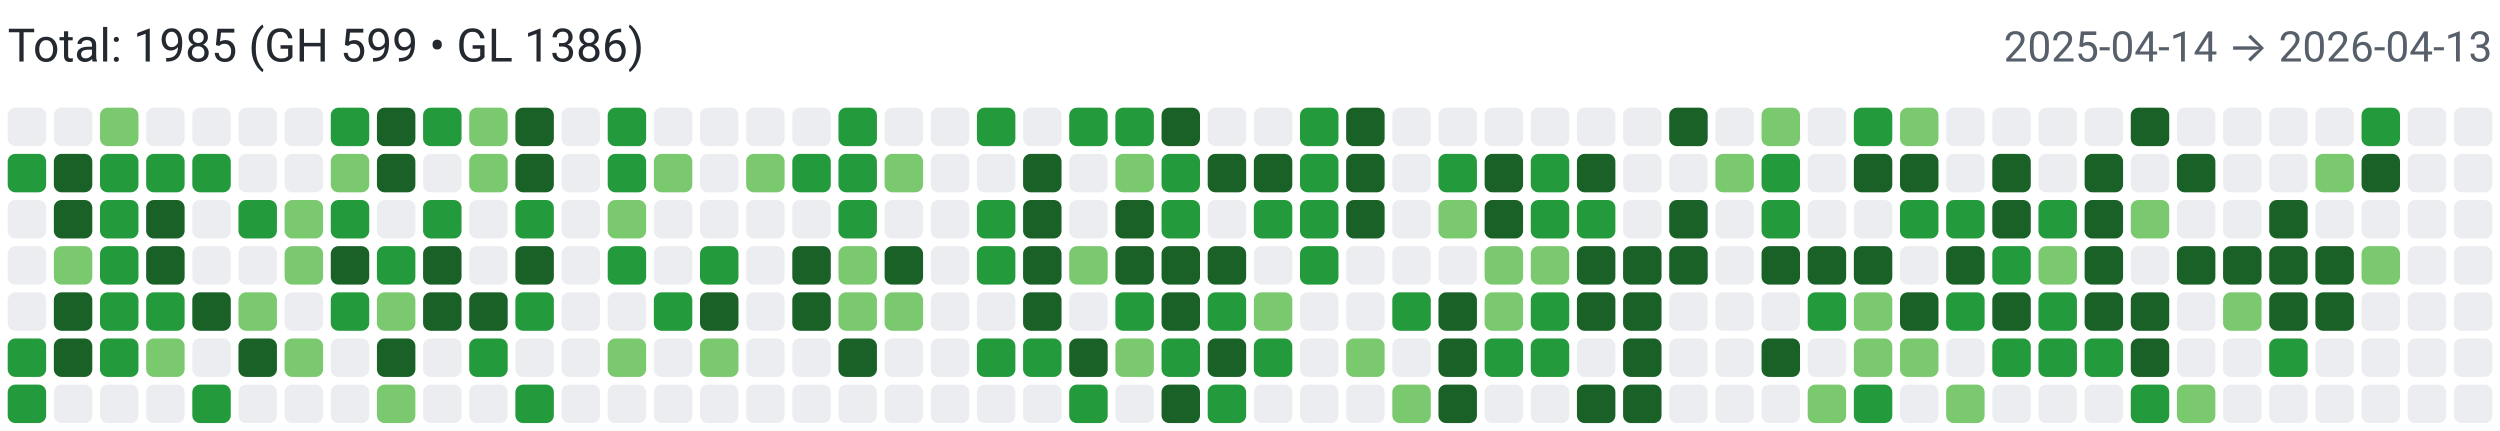
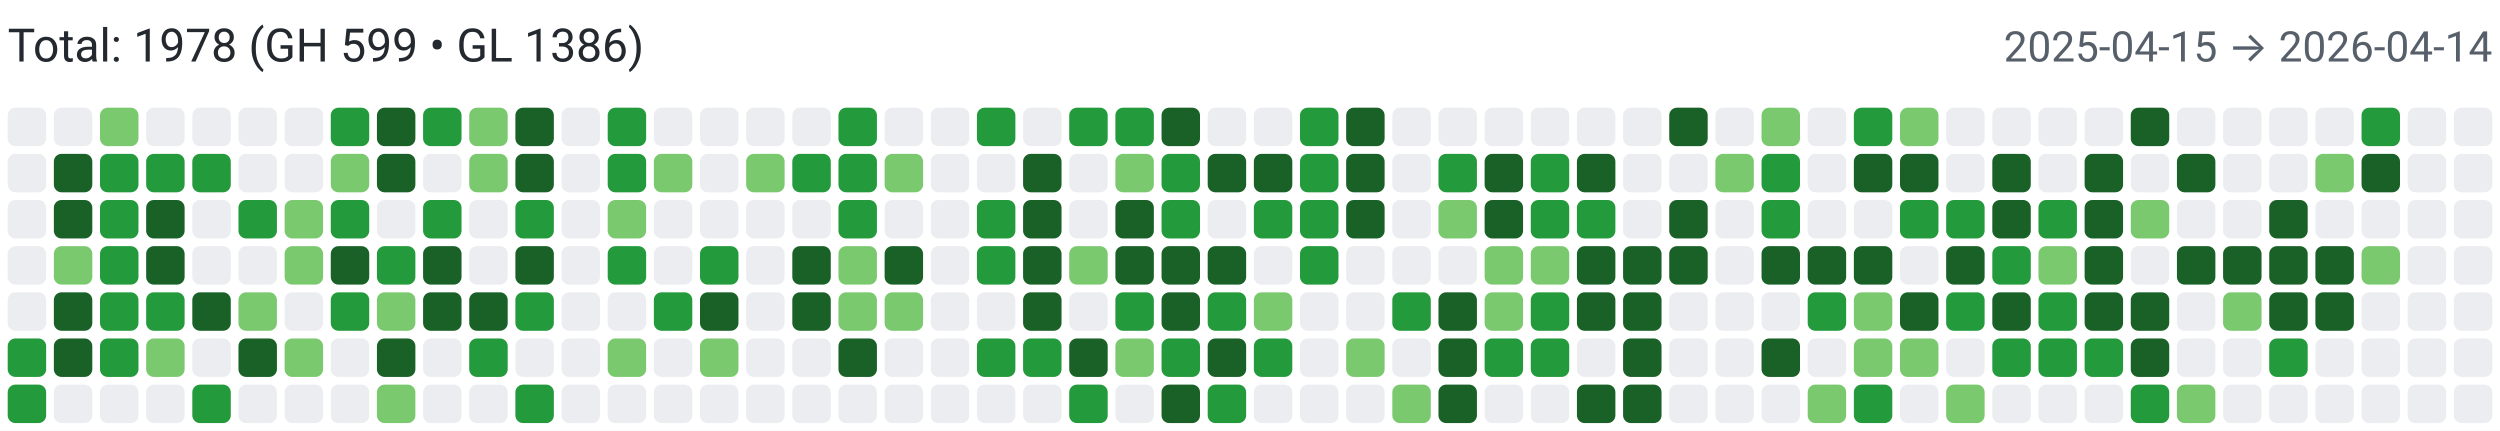
<svg xmlns="http://www.w3.org/2000/svg" width="650" height="112" viewBox="0 0 650 112" role="img" aria-label="Combined contributions">
  <rect width="100%" height="100%" fill="#fff" />
-   <text x="2" y="16" font-family="system-ui,-apple-system,Segoe UI,Roboto,Ubuntu,Cantarell,Noto Sans,sans-serif" font-size="12" fill="#24292f">Total: 1985 (GH 599 • GL 1386)</text>
-   <text x="648" y="16" text-anchor="end" font-family="system-ui,-apple-system,Segoe UI,Roboto,Ubuntu,Cantarell,Noto Sans,sans-serif" font-size="11" fill="#57606a">2025-04-14 → 2026-04-13</text>
+   <text x="2" y="16" font-family="system-ui,-apple-system,Segoe UI,Roboto,Ubuntu,Cantarell,Noto Sans,sans-serif" font-size="12" fill="#24292f">Total: 1978 (GH 599 • GL 1386)</text>
+   <text x="648" y="16" text-anchor="end" font-family="system-ui,-apple-system,Segoe UI,Roboto,Ubuntu,Cantarell,Noto Sans,sans-serif" font-size="11" fill="#57606a">2025-04-15 → 2026-04-14</text>
  <rect x="2" y="28" width="10" height="10" rx="2" ry="2" fill="#ebedf0">
        </rect>
-   <rect x="2" y="40" width="10" height="10" rx="2" ry="2" fill="#239a3b">
+   <rect x="2" y="40" width="10" height="10" rx="2" ry="2" fill="#ebedf0">
        </rect>
  <rect x="2" y="52" width="10" height="10" rx="2" ry="2" fill="#ebedf0">
        </rect>
  <rect x="2" y="64" width="10" height="10" rx="2" ry="2" fill="#ebedf0">
        </rect>
  <rect x="2" y="76" width="10" height="10" rx="2" ry="2" fill="#ebedf0">
        </rect>
  <rect x="2" y="88" width="10" height="10" rx="2" ry="2" fill="#239a3b">
        </rect>
  <rect x="2" y="100" width="10" height="10" rx="2" ry="2" fill="#239a3b">
        </rect>
  <rect x="14" y="28" width="10" height="10" rx="2" ry="2" fill="#ebedf0">
        </rect>
  <rect x="14" y="40" width="10" height="10" rx="2" ry="2" fill="#196127">
        </rect>
  <rect x="14" y="52" width="10" height="10" rx="2" ry="2" fill="#196127">
        </rect>
  <rect x="14" y="64" width="10" height="10" rx="2" ry="2" fill="#7bc96f">
        </rect>
  <rect x="14" y="76" width="10" height="10" rx="2" ry="2" fill="#196127">
        </rect>
  <rect x="14" y="88" width="10" height="10" rx="2" ry="2" fill="#196127">
        </rect>
  <rect x="14" y="100" width="10" height="10" rx="2" ry="2" fill="#ebedf0">
        </rect>
  <rect x="26" y="28" width="10" height="10" rx="2" ry="2" fill="#7bc96f">
        </rect>
  <rect x="26" y="40" width="10" height="10" rx="2" ry="2" fill="#239a3b">
        </rect>
  <rect x="26" y="52" width="10" height="10" rx="2" ry="2" fill="#239a3b">
        </rect>
  <rect x="26" y="64" width="10" height="10" rx="2" ry="2" fill="#239a3b">
        </rect>
  <rect x="26" y="76" width="10" height="10" rx="2" ry="2" fill="#239a3b">
        </rect>
  <rect x="26" y="88" width="10" height="10" rx="2" ry="2" fill="#239a3b">
        </rect>
  <rect x="26" y="100" width="10" height="10" rx="2" ry="2" fill="#ebedf0">
        </rect>
  <rect x="38" y="28" width="10" height="10" rx="2" ry="2" fill="#ebedf0">
        </rect>
  <rect x="38" y="40" width="10" height="10" rx="2" ry="2" fill="#239a3b">
        </rect>
  <rect x="38" y="52" width="10" height="10" rx="2" ry="2" fill="#196127">
        </rect>
  <rect x="38" y="64" width="10" height="10" rx="2" ry="2" fill="#196127">
        </rect>
  <rect x="38" y="76" width="10" height="10" rx="2" ry="2" fill="#239a3b">
        </rect>
  <rect x="38" y="88" width="10" height="10" rx="2" ry="2" fill="#7bc96f">
        </rect>
  <rect x="38" y="100" width="10" height="10" rx="2" ry="2" fill="#ebedf0">
        </rect>
  <rect x="50" y="28" width="10" height="10" rx="2" ry="2" fill="#ebedf0">
        </rect>
  <rect x="50" y="40" width="10" height="10" rx="2" ry="2" fill="#239a3b">
        </rect>
  <rect x="50" y="52" width="10" height="10" rx="2" ry="2" fill="#ebedf0">
        </rect>
  <rect x="50" y="64" width="10" height="10" rx="2" ry="2" fill="#ebedf0">
        </rect>
  <rect x="50" y="76" width="10" height="10" rx="2" ry="2" fill="#196127">
        </rect>
  <rect x="50" y="88" width="10" height="10" rx="2" ry="2" fill="#ebedf0">
        </rect>
  <rect x="50" y="100" width="10" height="10" rx="2" ry="2" fill="#239a3b">
        </rect>
  <rect x="62" y="28" width="10" height="10" rx="2" ry="2" fill="#ebedf0">
        </rect>
  <rect x="62" y="40" width="10" height="10" rx="2" ry="2" fill="#ebedf0">
        </rect>
  <rect x="62" y="52" width="10" height="10" rx="2" ry="2" fill="#239a3b">
        </rect>
  <rect x="62" y="64" width="10" height="10" rx="2" ry="2" fill="#ebedf0">
        </rect>
  <rect x="62" y="76" width="10" height="10" rx="2" ry="2" fill="#7bc96f">
        </rect>
  <rect x="62" y="88" width="10" height="10" rx="2" ry="2" fill="#196127">
        </rect>
  <rect x="62" y="100" width="10" height="10" rx="2" ry="2" fill="#ebedf0">
        </rect>
  <rect x="74" y="28" width="10" height="10" rx="2" ry="2" fill="#ebedf0">
        </rect>
  <rect x="74" y="40" width="10" height="10" rx="2" ry="2" fill="#ebedf0">
        </rect>
  <rect x="74" y="52" width="10" height="10" rx="2" ry="2" fill="#7bc96f">
        </rect>
  <rect x="74" y="64" width="10" height="10" rx="2" ry="2" fill="#7bc96f">
        </rect>
  <rect x="74" y="76" width="10" height="10" rx="2" ry="2" fill="#ebedf0">
        </rect>
  <rect x="74" y="88" width="10" height="10" rx="2" ry="2" fill="#7bc96f">
        </rect>
  <rect x="74" y="100" width="10" height="10" rx="2" ry="2" fill="#ebedf0">
        </rect>
  <rect x="86" y="28" width="10" height="10" rx="2" ry="2" fill="#239a3b">
        </rect>
  <rect x="86" y="40" width="10" height="10" rx="2" ry="2" fill="#7bc96f">
        </rect>
  <rect x="86" y="52" width="10" height="10" rx="2" ry="2" fill="#239a3b">
        </rect>
  <rect x="86" y="64" width="10" height="10" rx="2" ry="2" fill="#196127">
        </rect>
  <rect x="86" y="76" width="10" height="10" rx="2" ry="2" fill="#239a3b">
        </rect>
  <rect x="86" y="88" width="10" height="10" rx="2" ry="2" fill="#ebedf0">
        </rect>
  <rect x="86" y="100" width="10" height="10" rx="2" ry="2" fill="#ebedf0">
        </rect>
  <rect x="98" y="28" width="10" height="10" rx="2" ry="2" fill="#196127">
        </rect>
  <rect x="98" y="40" width="10" height="10" rx="2" ry="2" fill="#196127">
        </rect>
  <rect x="98" y="52" width="10" height="10" rx="2" ry="2" fill="#ebedf0">
        </rect>
  <rect x="98" y="64" width="10" height="10" rx="2" ry="2" fill="#239a3b">
        </rect>
  <rect x="98" y="76" width="10" height="10" rx="2" ry="2" fill="#7bc96f">
        </rect>
  <rect x="98" y="88" width="10" height="10" rx="2" ry="2" fill="#196127">
        </rect>
  <rect x="98" y="100" width="10" height="10" rx="2" ry="2" fill="#7bc96f">
        </rect>
  <rect x="110" y="28" width="10" height="10" rx="2" ry="2" fill="#239a3b">
        </rect>
  <rect x="110" y="40" width="10" height="10" rx="2" ry="2" fill="#ebedf0">
        </rect>
  <rect x="110" y="52" width="10" height="10" rx="2" ry="2" fill="#239a3b">
        </rect>
  <rect x="110" y="64" width="10" height="10" rx="2" ry="2" fill="#196127">
        </rect>
  <rect x="110" y="76" width="10" height="10" rx="2" ry="2" fill="#196127">
        </rect>
  <rect x="110" y="88" width="10" height="10" rx="2" ry="2" fill="#ebedf0">
        </rect>
  <rect x="110" y="100" width="10" height="10" rx="2" ry="2" fill="#ebedf0">
        </rect>
  <rect x="122" y="28" width="10" height="10" rx="2" ry="2" fill="#7bc96f">
        </rect>
  <rect x="122" y="40" width="10" height="10" rx="2" ry="2" fill="#7bc96f">
        </rect>
  <rect x="122" y="52" width="10" height="10" rx="2" ry="2" fill="#ebedf0">
        </rect>
  <rect x="122" y="64" width="10" height="10" rx="2" ry="2" fill="#ebedf0">
        </rect>
  <rect x="122" y="76" width="10" height="10" rx="2" ry="2" fill="#196127">
        </rect>
  <rect x="122" y="88" width="10" height="10" rx="2" ry="2" fill="#239a3b">
        </rect>
  <rect x="122" y="100" width="10" height="10" rx="2" ry="2" fill="#ebedf0">
        </rect>
  <rect x="134" y="28" width="10" height="10" rx="2" ry="2" fill="#196127">
        </rect>
  <rect x="134" y="40" width="10" height="10" rx="2" ry="2" fill="#196127">
        </rect>
  <rect x="134" y="52" width="10" height="10" rx="2" ry="2" fill="#239a3b">
        </rect>
  <rect x="134" y="64" width="10" height="10" rx="2" ry="2" fill="#196127">
        </rect>
  <rect x="134" y="76" width="10" height="10" rx="2" ry="2" fill="#239a3b">
        </rect>
  <rect x="134" y="88" width="10" height="10" rx="2" ry="2" fill="#ebedf0">
        </rect>
  <rect x="134" y="100" width="10" height="10" rx="2" ry="2" fill="#239a3b">
        </rect>
  <rect x="146" y="28" width="10" height="10" rx="2" ry="2" fill="#ebedf0">
        </rect>
  <rect x="146" y="40" width="10" height="10" rx="2" ry="2" fill="#ebedf0">
        </rect>
  <rect x="146" y="52" width="10" height="10" rx="2" ry="2" fill="#ebedf0">
        </rect>
  <rect x="146" y="64" width="10" height="10" rx="2" ry="2" fill="#ebedf0">
        </rect>
  <rect x="146" y="76" width="10" height="10" rx="2" ry="2" fill="#ebedf0">
        </rect>
  <rect x="146" y="88" width="10" height="10" rx="2" ry="2" fill="#ebedf0">
        </rect>
  <rect x="146" y="100" width="10" height="10" rx="2" ry="2" fill="#ebedf0">
        </rect>
  <rect x="158" y="28" width="10" height="10" rx="2" ry="2" fill="#239a3b">
        </rect>
  <rect x="158" y="40" width="10" height="10" rx="2" ry="2" fill="#239a3b">
        </rect>
  <rect x="158" y="52" width="10" height="10" rx="2" ry="2" fill="#7bc96f">
        </rect>
  <rect x="158" y="64" width="10" height="10" rx="2" ry="2" fill="#239a3b">
        </rect>
  <rect x="158" y="76" width="10" height="10" rx="2" ry="2" fill="#ebedf0">
        </rect>
  <rect x="158" y="88" width="10" height="10" rx="2" ry="2" fill="#7bc96f">
        </rect>
  <rect x="158" y="100" width="10" height="10" rx="2" ry="2" fill="#ebedf0">
        </rect>
  <rect x="170" y="28" width="10" height="10" rx="2" ry="2" fill="#ebedf0">
        </rect>
  <rect x="170" y="40" width="10" height="10" rx="2" ry="2" fill="#7bc96f">
        </rect>
  <rect x="170" y="52" width="10" height="10" rx="2" ry="2" fill="#ebedf0">
        </rect>
  <rect x="170" y="64" width="10" height="10" rx="2" ry="2" fill="#ebedf0">
        </rect>
  <rect x="170" y="76" width="10" height="10" rx="2" ry="2" fill="#239a3b">
        </rect>
  <rect x="170" y="88" width="10" height="10" rx="2" ry="2" fill="#ebedf0">
        </rect>
  <rect x="170" y="100" width="10" height="10" rx="2" ry="2" fill="#ebedf0">
        </rect>
  <rect x="182" y="28" width="10" height="10" rx="2" ry="2" fill="#ebedf0">
        </rect>
  <rect x="182" y="40" width="10" height="10" rx="2" ry="2" fill="#ebedf0">
        </rect>
  <rect x="182" y="52" width="10" height="10" rx="2" ry="2" fill="#ebedf0">
        </rect>
  <rect x="182" y="64" width="10" height="10" rx="2" ry="2" fill="#239a3b">
        </rect>
  <rect x="182" y="76" width="10" height="10" rx="2" ry="2" fill="#196127">
        </rect>
  <rect x="182" y="88" width="10" height="10" rx="2" ry="2" fill="#7bc96f">
        </rect>
  <rect x="182" y="100" width="10" height="10" rx="2" ry="2" fill="#ebedf0">
        </rect>
  <rect x="194" y="28" width="10" height="10" rx="2" ry="2" fill="#ebedf0">
        </rect>
  <rect x="194" y="40" width="10" height="10" rx="2" ry="2" fill="#7bc96f">
        </rect>
  <rect x="194" y="52" width="10" height="10" rx="2" ry="2" fill="#ebedf0">
        </rect>
  <rect x="194" y="64" width="10" height="10" rx="2" ry="2" fill="#ebedf0">
        </rect>
  <rect x="194" y="76" width="10" height="10" rx="2" ry="2" fill="#ebedf0">
        </rect>
  <rect x="194" y="88" width="10" height="10" rx="2" ry="2" fill="#ebedf0">
        </rect>
  <rect x="194" y="100" width="10" height="10" rx="2" ry="2" fill="#ebedf0">
        </rect>
  <rect x="206" y="28" width="10" height="10" rx="2" ry="2" fill="#ebedf0">
        </rect>
  <rect x="206" y="40" width="10" height="10" rx="2" ry="2" fill="#239a3b">
        </rect>
  <rect x="206" y="52" width="10" height="10" rx="2" ry="2" fill="#ebedf0">
        </rect>
  <rect x="206" y="64" width="10" height="10" rx="2" ry="2" fill="#196127">
        </rect>
  <rect x="206" y="76" width="10" height="10" rx="2" ry="2" fill="#196127">
        </rect>
  <rect x="206" y="88" width="10" height="10" rx="2" ry="2" fill="#ebedf0">
        </rect>
  <rect x="206" y="100" width="10" height="10" rx="2" ry="2" fill="#ebedf0">
        </rect>
  <rect x="218" y="28" width="10" height="10" rx="2" ry="2" fill="#239a3b">
        </rect>
  <rect x="218" y="40" width="10" height="10" rx="2" ry="2" fill="#239a3b">
        </rect>
  <rect x="218" y="52" width="10" height="10" rx="2" ry="2" fill="#239a3b">
        </rect>
  <rect x="218" y="64" width="10" height="10" rx="2" ry="2" fill="#7bc96f">
        </rect>
  <rect x="218" y="76" width="10" height="10" rx="2" ry="2" fill="#7bc96f">
        </rect>
  <rect x="218" y="88" width="10" height="10" rx="2" ry="2" fill="#196127">
        </rect>
  <rect x="218" y="100" width="10" height="10" rx="2" ry="2" fill="#ebedf0">
        </rect>
  <rect x="230" y="28" width="10" height="10" rx="2" ry="2" fill="#ebedf0">
        </rect>
  <rect x="230" y="40" width="10" height="10" rx="2" ry="2" fill="#7bc96f">
        </rect>
  <rect x="230" y="52" width="10" height="10" rx="2" ry="2" fill="#ebedf0">
        </rect>
  <rect x="230" y="64" width="10" height="10" rx="2" ry="2" fill="#196127">
        </rect>
  <rect x="230" y="76" width="10" height="10" rx="2" ry="2" fill="#7bc96f">
        </rect>
  <rect x="230" y="88" width="10" height="10" rx="2" ry="2" fill="#ebedf0">
        </rect>
  <rect x="230" y="100" width="10" height="10" rx="2" ry="2" fill="#ebedf0">
        </rect>
  <rect x="242" y="28" width="10" height="10" rx="2" ry="2" fill="#ebedf0">
        </rect>
  <rect x="242" y="40" width="10" height="10" rx="2" ry="2" fill="#ebedf0">
        </rect>
  <rect x="242" y="52" width="10" height="10" rx="2" ry="2" fill="#ebedf0">
        </rect>
  <rect x="242" y="64" width="10" height="10" rx="2" ry="2" fill="#ebedf0">
        </rect>
  <rect x="242" y="76" width="10" height="10" rx="2" ry="2" fill="#ebedf0">
        </rect>
  <rect x="242" y="88" width="10" height="10" rx="2" ry="2" fill="#ebedf0">
        </rect>
  <rect x="242" y="100" width="10" height="10" rx="2" ry="2" fill="#ebedf0">
        </rect>
  <rect x="254" y="28" width="10" height="10" rx="2" ry="2" fill="#239a3b">
        </rect>
  <rect x="254" y="40" width="10" height="10" rx="2" ry="2" fill="#ebedf0">
        </rect>
  <rect x="254" y="52" width="10" height="10" rx="2" ry="2" fill="#239a3b">
        </rect>
  <rect x="254" y="64" width="10" height="10" rx="2" ry="2" fill="#239a3b">
        </rect>
  <rect x="254" y="76" width="10" height="10" rx="2" ry="2" fill="#ebedf0">
        </rect>
  <rect x="254" y="88" width="10" height="10" rx="2" ry="2" fill="#239a3b">
        </rect>
  <rect x="254" y="100" width="10" height="10" rx="2" ry="2" fill="#ebedf0">
        </rect>
  <rect x="266" y="28" width="10" height="10" rx="2" ry="2" fill="#ebedf0">
        </rect>
  <rect x="266" y="40" width="10" height="10" rx="2" ry="2" fill="#196127">
        </rect>
  <rect x="266" y="52" width="10" height="10" rx="2" ry="2" fill="#196127">
        </rect>
  <rect x="266" y="64" width="10" height="10" rx="2" ry="2" fill="#196127">
        </rect>
  <rect x="266" y="76" width="10" height="10" rx="2" ry="2" fill="#196127">
        </rect>
  <rect x="266" y="88" width="10" height="10" rx="2" ry="2" fill="#239a3b">
        </rect>
  <rect x="266" y="100" width="10" height="10" rx="2" ry="2" fill="#ebedf0">
        </rect>
  <rect x="278" y="28" width="10" height="10" rx="2" ry="2" fill="#239a3b">
        </rect>
  <rect x="278" y="40" width="10" height="10" rx="2" ry="2" fill="#ebedf0">
        </rect>
  <rect x="278" y="52" width="10" height="10" rx="2" ry="2" fill="#ebedf0">
        </rect>
  <rect x="278" y="64" width="10" height="10" rx="2" ry="2" fill="#7bc96f">
        </rect>
  <rect x="278" y="76" width="10" height="10" rx="2" ry="2" fill="#ebedf0">
        </rect>
  <rect x="278" y="88" width="10" height="10" rx="2" ry="2" fill="#196127">
        </rect>
  <rect x="278" y="100" width="10" height="10" rx="2" ry="2" fill="#239a3b">
        </rect>
  <rect x="290" y="28" width="10" height="10" rx="2" ry="2" fill="#239a3b">
        </rect>
  <rect x="290" y="40" width="10" height="10" rx="2" ry="2" fill="#7bc96f">
        </rect>
  <rect x="290" y="52" width="10" height="10" rx="2" ry="2" fill="#196127">
        </rect>
  <rect x="290" y="64" width="10" height="10" rx="2" ry="2" fill="#196127">
        </rect>
  <rect x="290" y="76" width="10" height="10" rx="2" ry="2" fill="#239a3b">
        </rect>
  <rect x="290" y="88" width="10" height="10" rx="2" ry="2" fill="#7bc96f">
        </rect>
  <rect x="290" y="100" width="10" height="10" rx="2" ry="2" fill="#ebedf0">
        </rect>
  <rect x="302" y="28" width="10" height="10" rx="2" ry="2" fill="#196127">
        </rect>
  <rect x="302" y="40" width="10" height="10" rx="2" ry="2" fill="#239a3b">
        </rect>
  <rect x="302" y="52" width="10" height="10" rx="2" ry="2" fill="#239a3b">
        </rect>
  <rect x="302" y="64" width="10" height="10" rx="2" ry="2" fill="#196127">
        </rect>
  <rect x="302" y="76" width="10" height="10" rx="2" ry="2" fill="#196127">
        </rect>
  <rect x="302" y="88" width="10" height="10" rx="2" ry="2" fill="#239a3b">
        </rect>
  <rect x="302" y="100" width="10" height="10" rx="2" ry="2" fill="#196127">
        </rect>
  <rect x="314" y="28" width="10" height="10" rx="2" ry="2" fill="#ebedf0">
        </rect>
  <rect x="314" y="40" width="10" height="10" rx="2" ry="2" fill="#196127">
        </rect>
  <rect x="314" y="52" width="10" height="10" rx="2" ry="2" fill="#ebedf0">
        </rect>
  <rect x="314" y="64" width="10" height="10" rx="2" ry="2" fill="#196127">
        </rect>
  <rect x="314" y="76" width="10" height="10" rx="2" ry="2" fill="#239a3b">
        </rect>
  <rect x="314" y="88" width="10" height="10" rx="2" ry="2" fill="#196127">
        </rect>
  <rect x="314" y="100" width="10" height="10" rx="2" ry="2" fill="#239a3b">
        </rect>
  <rect x="326" y="28" width="10" height="10" rx="2" ry="2" fill="#ebedf0">
        </rect>
  <rect x="326" y="40" width="10" height="10" rx="2" ry="2" fill="#196127">
        </rect>
  <rect x="326" y="52" width="10" height="10" rx="2" ry="2" fill="#239a3b">
        </rect>
  <rect x="326" y="64" width="10" height="10" rx="2" ry="2" fill="#ebedf0">
        </rect>
  <rect x="326" y="76" width="10" height="10" rx="2" ry="2" fill="#7bc96f">
        </rect>
  <rect x="326" y="88" width="10" height="10" rx="2" ry="2" fill="#239a3b">
        </rect>
  <rect x="326" y="100" width="10" height="10" rx="2" ry="2" fill="#ebedf0">
        </rect>
  <rect x="338" y="28" width="10" height="10" rx="2" ry="2" fill="#239a3b">
        </rect>
  <rect x="338" y="40" width="10" height="10" rx="2" ry="2" fill="#239a3b">
        </rect>
  <rect x="338" y="52" width="10" height="10" rx="2" ry="2" fill="#239a3b">
        </rect>
  <rect x="338" y="64" width="10" height="10" rx="2" ry="2" fill="#239a3b">
        </rect>
  <rect x="338" y="76" width="10" height="10" rx="2" ry="2" fill="#ebedf0">
        </rect>
  <rect x="338" y="88" width="10" height="10" rx="2" ry="2" fill="#ebedf0">
        </rect>
  <rect x="338" y="100" width="10" height="10" rx="2" ry="2" fill="#ebedf0">
        </rect>
  <rect x="350" y="28" width="10" height="10" rx="2" ry="2" fill="#196127">
        </rect>
  <rect x="350" y="40" width="10" height="10" rx="2" ry="2" fill="#196127">
        </rect>
  <rect x="350" y="52" width="10" height="10" rx="2" ry="2" fill="#196127">
        </rect>
  <rect x="350" y="64" width="10" height="10" rx="2" ry="2" fill="#ebedf0">
        </rect>
  <rect x="350" y="76" width="10" height="10" rx="2" ry="2" fill="#ebedf0">
        </rect>
  <rect x="350" y="88" width="10" height="10" rx="2" ry="2" fill="#7bc96f">
        </rect>
  <rect x="350" y="100" width="10" height="10" rx="2" ry="2" fill="#ebedf0">
        </rect>
  <rect x="362" y="28" width="10" height="10" rx="2" ry="2" fill="#ebedf0">
        </rect>
  <rect x="362" y="40" width="10" height="10" rx="2" ry="2" fill="#ebedf0">
        </rect>
  <rect x="362" y="52" width="10" height="10" rx="2" ry="2" fill="#ebedf0">
        </rect>
  <rect x="362" y="64" width="10" height="10" rx="2" ry="2" fill="#ebedf0">
        </rect>
  <rect x="362" y="76" width="10" height="10" rx="2" ry="2" fill="#239a3b">
        </rect>
  <rect x="362" y="88" width="10" height="10" rx="2" ry="2" fill="#ebedf0">
        </rect>
  <rect x="362" y="100" width="10" height="10" rx="2" ry="2" fill="#7bc96f">
        </rect>
  <rect x="374" y="28" width="10" height="10" rx="2" ry="2" fill="#ebedf0">
        </rect>
  <rect x="374" y="40" width="10" height="10" rx="2" ry="2" fill="#239a3b">
        </rect>
  <rect x="374" y="52" width="10" height="10" rx="2" ry="2" fill="#7bc96f">
        </rect>
  <rect x="374" y="64" width="10" height="10" rx="2" ry="2" fill="#ebedf0">
        </rect>
  <rect x="374" y="76" width="10" height="10" rx="2" ry="2" fill="#196127">
        </rect>
  <rect x="374" y="88" width="10" height="10" rx="2" ry="2" fill="#196127">
        </rect>
  <rect x="374" y="100" width="10" height="10" rx="2" ry="2" fill="#196127">
        </rect>
  <rect x="386" y="28" width="10" height="10" rx="2" ry="2" fill="#ebedf0">
        </rect>
  <rect x="386" y="40" width="10" height="10" rx="2" ry="2" fill="#196127">
        </rect>
  <rect x="386" y="52" width="10" height="10" rx="2" ry="2" fill="#196127">
        </rect>
  <rect x="386" y="64" width="10" height="10" rx="2" ry="2" fill="#7bc96f">
        </rect>
  <rect x="386" y="76" width="10" height="10" rx="2" ry="2" fill="#7bc96f">
        </rect>
  <rect x="386" y="88" width="10" height="10" rx="2" ry="2" fill="#239a3b">
        </rect>
  <rect x="386" y="100" width="10" height="10" rx="2" ry="2" fill="#ebedf0">
        </rect>
  <rect x="398" y="28" width="10" height="10" rx="2" ry="2" fill="#ebedf0">
        </rect>
  <rect x="398" y="40" width="10" height="10" rx="2" ry="2" fill="#239a3b">
        </rect>
  <rect x="398" y="52" width="10" height="10" rx="2" ry="2" fill="#239a3b">
        </rect>
  <rect x="398" y="64" width="10" height="10" rx="2" ry="2" fill="#7bc96f">
        </rect>
  <rect x="398" y="76" width="10" height="10" rx="2" ry="2" fill="#239a3b">
        </rect>
  <rect x="398" y="88" width="10" height="10" rx="2" ry="2" fill="#239a3b">
        </rect>
  <rect x="398" y="100" width="10" height="10" rx="2" ry="2" fill="#ebedf0">
        </rect>
  <rect x="410" y="28" width="10" height="10" rx="2" ry="2" fill="#ebedf0">
        </rect>
  <rect x="410" y="40" width="10" height="10" rx="2" ry="2" fill="#196127">
        </rect>
  <rect x="410" y="52" width="10" height="10" rx="2" ry="2" fill="#239a3b">
        </rect>
  <rect x="410" y="64" width="10" height="10" rx="2" ry="2" fill="#196127">
        </rect>
  <rect x="410" y="76" width="10" height="10" rx="2" ry="2" fill="#196127">
        </rect>
  <rect x="410" y="88" width="10" height="10" rx="2" ry="2" fill="#ebedf0">
        </rect>
  <rect x="410" y="100" width="10" height="10" rx="2" ry="2" fill="#196127">
        </rect>
  <rect x="422" y="28" width="10" height="10" rx="2" ry="2" fill="#ebedf0">
        </rect>
  <rect x="422" y="40" width="10" height="10" rx="2" ry="2" fill="#ebedf0">
        </rect>
  <rect x="422" y="52" width="10" height="10" rx="2" ry="2" fill="#ebedf0">
        </rect>
  <rect x="422" y="64" width="10" height="10" rx="2" ry="2" fill="#196127">
        </rect>
  <rect x="422" y="76" width="10" height="10" rx="2" ry="2" fill="#196127">
        </rect>
  <rect x="422" y="88" width="10" height="10" rx="2" ry="2" fill="#196127">
        </rect>
  <rect x="422" y="100" width="10" height="10" rx="2" ry="2" fill="#196127">
        </rect>
  <rect x="434" y="28" width="10" height="10" rx="2" ry="2" fill="#196127">
        </rect>
  <rect x="434" y="40" width="10" height="10" rx="2" ry="2" fill="#ebedf0">
        </rect>
  <rect x="434" y="52" width="10" height="10" rx="2" ry="2" fill="#196127">
        </rect>
  <rect x="434" y="64" width="10" height="10" rx="2" ry="2" fill="#196127">
        </rect>
  <rect x="434" y="76" width="10" height="10" rx="2" ry="2" fill="#ebedf0">
        </rect>
  <rect x="434" y="88" width="10" height="10" rx="2" ry="2" fill="#ebedf0">
        </rect>
  <rect x="434" y="100" width="10" height="10" rx="2" ry="2" fill="#ebedf0">
        </rect>
  <rect x="446" y="28" width="10" height="10" rx="2" ry="2" fill="#ebedf0">
        </rect>
  <rect x="446" y="40" width="10" height="10" rx="2" ry="2" fill="#7bc96f">
        </rect>
  <rect x="446" y="52" width="10" height="10" rx="2" ry="2" fill="#ebedf0">
        </rect>
  <rect x="446" y="64" width="10" height="10" rx="2" ry="2" fill="#ebedf0">
        </rect>
  <rect x="446" y="76" width="10" height="10" rx="2" ry="2" fill="#ebedf0">
        </rect>
  <rect x="446" y="88" width="10" height="10" rx="2" ry="2" fill="#ebedf0">
        </rect>
  <rect x="446" y="100" width="10" height="10" rx="2" ry="2" fill="#ebedf0">
        </rect>
  <rect x="458" y="28" width="10" height="10" rx="2" ry="2" fill="#7bc96f">
        </rect>
  <rect x="458" y="40" width="10" height="10" rx="2" ry="2" fill="#239a3b">
        </rect>
  <rect x="458" y="52" width="10" height="10" rx="2" ry="2" fill="#239a3b">
        </rect>
  <rect x="458" y="64" width="10" height="10" rx="2" ry="2" fill="#196127">
        </rect>
  <rect x="458" y="76" width="10" height="10" rx="2" ry="2" fill="#ebedf0">
        </rect>
  <rect x="458" y="88" width="10" height="10" rx="2" ry="2" fill="#196127">
        </rect>
  <rect x="458" y="100" width="10" height="10" rx="2" ry="2" fill="#ebedf0">
        </rect>
  <rect x="470" y="28" width="10" height="10" rx="2" ry="2" fill="#ebedf0">
        </rect>
  <rect x="470" y="40" width="10" height="10" rx="2" ry="2" fill="#ebedf0">
        </rect>
  <rect x="470" y="52" width="10" height="10" rx="2" ry="2" fill="#ebedf0">
        </rect>
  <rect x="470" y="64" width="10" height="10" rx="2" ry="2" fill="#196127">
        </rect>
  <rect x="470" y="76" width="10" height="10" rx="2" ry="2" fill="#239a3b">
        </rect>
  <rect x="470" y="88" width="10" height="10" rx="2" ry="2" fill="#ebedf0">
        </rect>
  <rect x="470" y="100" width="10" height="10" rx="2" ry="2" fill="#7bc96f">
        </rect>
  <rect x="482" y="28" width="10" height="10" rx="2" ry="2" fill="#239a3b">
        </rect>
  <rect x="482" y="40" width="10" height="10" rx="2" ry="2" fill="#196127">
        </rect>
  <rect x="482" y="52" width="10" height="10" rx="2" ry="2" fill="#ebedf0">
        </rect>
  <rect x="482" y="64" width="10" height="10" rx="2" ry="2" fill="#196127">
        </rect>
  <rect x="482" y="76" width="10" height="10" rx="2" ry="2" fill="#7bc96f">
        </rect>
  <rect x="482" y="88" width="10" height="10" rx="2" ry="2" fill="#7bc96f">
        </rect>
  <rect x="482" y="100" width="10" height="10" rx="2" ry="2" fill="#239a3b">
        </rect>
  <rect x="494" y="28" width="10" height="10" rx="2" ry="2" fill="#7bc96f">
        </rect>
  <rect x="494" y="40" width="10" height="10" rx="2" ry="2" fill="#196127">
        </rect>
  <rect x="494" y="52" width="10" height="10" rx="2" ry="2" fill="#239a3b">
        </rect>
  <rect x="494" y="64" width="10" height="10" rx="2" ry="2" fill="#ebedf0">
        </rect>
  <rect x="494" y="76" width="10" height="10" rx="2" ry="2" fill="#196127">
        </rect>
  <rect x="494" y="88" width="10" height="10" rx="2" ry="2" fill="#7bc96f">
        </rect>
  <rect x="494" y="100" width="10" height="10" rx="2" ry="2" fill="#ebedf0">
        </rect>
  <rect x="506" y="28" width="10" height="10" rx="2" ry="2" fill="#ebedf0">
        </rect>
  <rect x="506" y="40" width="10" height="10" rx="2" ry="2" fill="#ebedf0">
        </rect>
  <rect x="506" y="52" width="10" height="10" rx="2" ry="2" fill="#239a3b">
        </rect>
  <rect x="506" y="64" width="10" height="10" rx="2" ry="2" fill="#196127">
        </rect>
  <rect x="506" y="76" width="10" height="10" rx="2" ry="2" fill="#239a3b">
        </rect>
  <rect x="506" y="88" width="10" height="10" rx="2" ry="2" fill="#ebedf0">
        </rect>
  <rect x="506" y="100" width="10" height="10" rx="2" ry="2" fill="#7bc96f">
        </rect>
  <rect x="518" y="28" width="10" height="10" rx="2" ry="2" fill="#ebedf0">
        </rect>
  <rect x="518" y="40" width="10" height="10" rx="2" ry="2" fill="#196127">
        </rect>
  <rect x="518" y="52" width="10" height="10" rx="2" ry="2" fill="#196127">
        </rect>
  <rect x="518" y="64" width="10" height="10" rx="2" ry="2" fill="#239a3b">
        </rect>
  <rect x="518" y="76" width="10" height="10" rx="2" ry="2" fill="#196127">
        </rect>
  <rect x="518" y="88" width="10" height="10" rx="2" ry="2" fill="#239a3b">
        </rect>
  <rect x="518" y="100" width="10" height="10" rx="2" ry="2" fill="#ebedf0">
        </rect>
  <rect x="530" y="28" width="10" height="10" rx="2" ry="2" fill="#ebedf0">
        </rect>
  <rect x="530" y="40" width="10" height="10" rx="2" ry="2" fill="#ebedf0">
        </rect>
  <rect x="530" y="52" width="10" height="10" rx="2" ry="2" fill="#239a3b">
        </rect>
  <rect x="530" y="64" width="10" height="10" rx="2" ry="2" fill="#7bc96f">
        </rect>
  <rect x="530" y="76" width="10" height="10" rx="2" ry="2" fill="#239a3b">
        </rect>
  <rect x="530" y="88" width="10" height="10" rx="2" ry="2" fill="#239a3b">
        </rect>
  <rect x="530" y="100" width="10" height="10" rx="2" ry="2" fill="#ebedf0">
        </rect>
  <rect x="542" y="28" width="10" height="10" rx="2" ry="2" fill="#ebedf0">
        </rect>
  <rect x="542" y="40" width="10" height="10" rx="2" ry="2" fill="#196127">
        </rect>
  <rect x="542" y="52" width="10" height="10" rx="2" ry="2" fill="#196127">
        </rect>
  <rect x="542" y="64" width="10" height="10" rx="2" ry="2" fill="#196127">
        </rect>
  <rect x="542" y="76" width="10" height="10" rx="2" ry="2" fill="#196127">
        </rect>
  <rect x="542" y="88" width="10" height="10" rx="2" ry="2" fill="#239a3b">
        </rect>
  <rect x="542" y="100" width="10" height="10" rx="2" ry="2" fill="#ebedf0">
        </rect>
  <rect x="554" y="28" width="10" height="10" rx="2" ry="2" fill="#196127">
        </rect>
  <rect x="554" y="40" width="10" height="10" rx="2" ry="2" fill="#ebedf0">
        </rect>
  <rect x="554" y="52" width="10" height="10" rx="2" ry="2" fill="#7bc96f">
        </rect>
  <rect x="554" y="64" width="10" height="10" rx="2" ry="2" fill="#ebedf0">
        </rect>
  <rect x="554" y="76" width="10" height="10" rx="2" ry="2" fill="#196127">
        </rect>
  <rect x="554" y="88" width="10" height="10" rx="2" ry="2" fill="#196127">
        </rect>
  <rect x="554" y="100" width="10" height="10" rx="2" ry="2" fill="#239a3b">
        </rect>
  <rect x="566" y="28" width="10" height="10" rx="2" ry="2" fill="#ebedf0">
        </rect>
  <rect x="566" y="40" width="10" height="10" rx="2" ry="2" fill="#196127">
        </rect>
  <rect x="566" y="52" width="10" height="10" rx="2" ry="2" fill="#ebedf0">
        </rect>
  <rect x="566" y="64" width="10" height="10" rx="2" ry="2" fill="#196127">
        </rect>
  <rect x="566" y="76" width="10" height="10" rx="2" ry="2" fill="#ebedf0">
        </rect>
  <rect x="566" y="88" width="10" height="10" rx="2" ry="2" fill="#ebedf0">
        </rect>
  <rect x="566" y="100" width="10" height="10" rx="2" ry="2" fill="#7bc96f">
        </rect>
  <rect x="578" y="28" width="10" height="10" rx="2" ry="2" fill="#ebedf0">
        </rect>
  <rect x="578" y="40" width="10" height="10" rx="2" ry="2" fill="#ebedf0">
        </rect>
  <rect x="578" y="52" width="10" height="10" rx="2" ry="2" fill="#ebedf0">
        </rect>
  <rect x="578" y="64" width="10" height="10" rx="2" ry="2" fill="#196127">
        </rect>
  <rect x="578" y="76" width="10" height="10" rx="2" ry="2" fill="#7bc96f">
        </rect>
  <rect x="578" y="88" width="10" height="10" rx="2" ry="2" fill="#ebedf0">
        </rect>
  <rect x="578" y="100" width="10" height="10" rx="2" ry="2" fill="#ebedf0">
        </rect>
  <rect x="590" y="28" width="10" height="10" rx="2" ry="2" fill="#ebedf0">
        </rect>
  <rect x="590" y="40" width="10" height="10" rx="2" ry="2" fill="#ebedf0">
        </rect>
  <rect x="590" y="52" width="10" height="10" rx="2" ry="2" fill="#196127">
        </rect>
  <rect x="590" y="64" width="10" height="10" rx="2" ry="2" fill="#196127">
        </rect>
  <rect x="590" y="76" width="10" height="10" rx="2" ry="2" fill="#196127">
        </rect>
  <rect x="590" y="88" width="10" height="10" rx="2" ry="2" fill="#239a3b">
        </rect>
  <rect x="590" y="100" width="10" height="10" rx="2" ry="2" fill="#ebedf0">
        </rect>
  <rect x="602" y="28" width="10" height="10" rx="2" ry="2" fill="#ebedf0">
        </rect>
  <rect x="602" y="40" width="10" height="10" rx="2" ry="2" fill="#7bc96f">
        </rect>
  <rect x="602" y="52" width="10" height="10" rx="2" ry="2" fill="#ebedf0">
        </rect>
  <rect x="602" y="64" width="10" height="10" rx="2" ry="2" fill="#196127">
        </rect>
  <rect x="602" y="76" width="10" height="10" rx="2" ry="2" fill="#196127">
        </rect>
  <rect x="602" y="88" width="10" height="10" rx="2" ry="2" fill="#ebedf0">
        </rect>
  <rect x="602" y="100" width="10" height="10" rx="2" ry="2" fill="#ebedf0">
        </rect>
  <rect x="614" y="28" width="10" height="10" rx="2" ry="2" fill="#239a3b">
        </rect>
  <rect x="614" y="40" width="10" height="10" rx="2" ry="2" fill="#196127">
        </rect>
  <rect x="614" y="52" width="10" height="10" rx="2" ry="2" fill="#ebedf0">
        </rect>
  <rect x="614" y="64" width="10" height="10" rx="2" ry="2" fill="#7bc96f">
        </rect>
  <rect x="614" y="76" width="10" height="10" rx="2" ry="2" fill="#ebedf0">
        </rect>
  <rect x="614" y="88" width="10" height="10" rx="2" ry="2" fill="#ebedf0">
        </rect>
  <rect x="614" y="100" width="10" height="10" rx="2" ry="2" fill="#ebedf0">
        </rect>
  <rect x="626" y="28" width="10" height="10" rx="2" ry="2" fill="#ebedf0">
        </rect>
  <rect x="626" y="40" width="10" height="10" rx="2" ry="2" fill="#ebedf0">
        </rect>
  <rect x="626" y="52" width="10" height="10" rx="2" ry="2" fill="#ebedf0">
        </rect>
  <rect x="626" y="64" width="10" height="10" rx="2" ry="2" fill="#ebedf0">
        </rect>
  <rect x="626" y="76" width="10" height="10" rx="2" ry="2" fill="#ebedf0">
        </rect>
  <rect x="626" y="88" width="10" height="10" rx="2" ry="2" fill="#ebedf0">
        </rect>
  <rect x="626" y="100" width="10" height="10" rx="2" ry="2" fill="#ebedf0">
        </rect>
  <rect x="638" y="28" width="10" height="10" rx="2" ry="2" fill="#ebedf0">
        </rect>
  <rect x="638" y="40" width="10" height="10" rx="2" ry="2" fill="#ebedf0">
        </rect>
  <rect x="638" y="52" width="10" height="10" rx="2" ry="2" fill="#ebedf0">
        </rect>
  <rect x="638" y="64" width="10" height="10" rx="2" ry="2" fill="#ebedf0">
        </rect>
  <rect x="638" y="76" width="10" height="10" rx="2" ry="2" fill="#ebedf0">
        </rect>
  <rect x="638" y="88" width="10" height="10" rx="2" ry="2" fill="#ebedf0">
        </rect>
  <rect x="638" y="100" width="10" height="10" rx="2" ry="2" fill="#ebedf0">
        </rect>
</svg>
